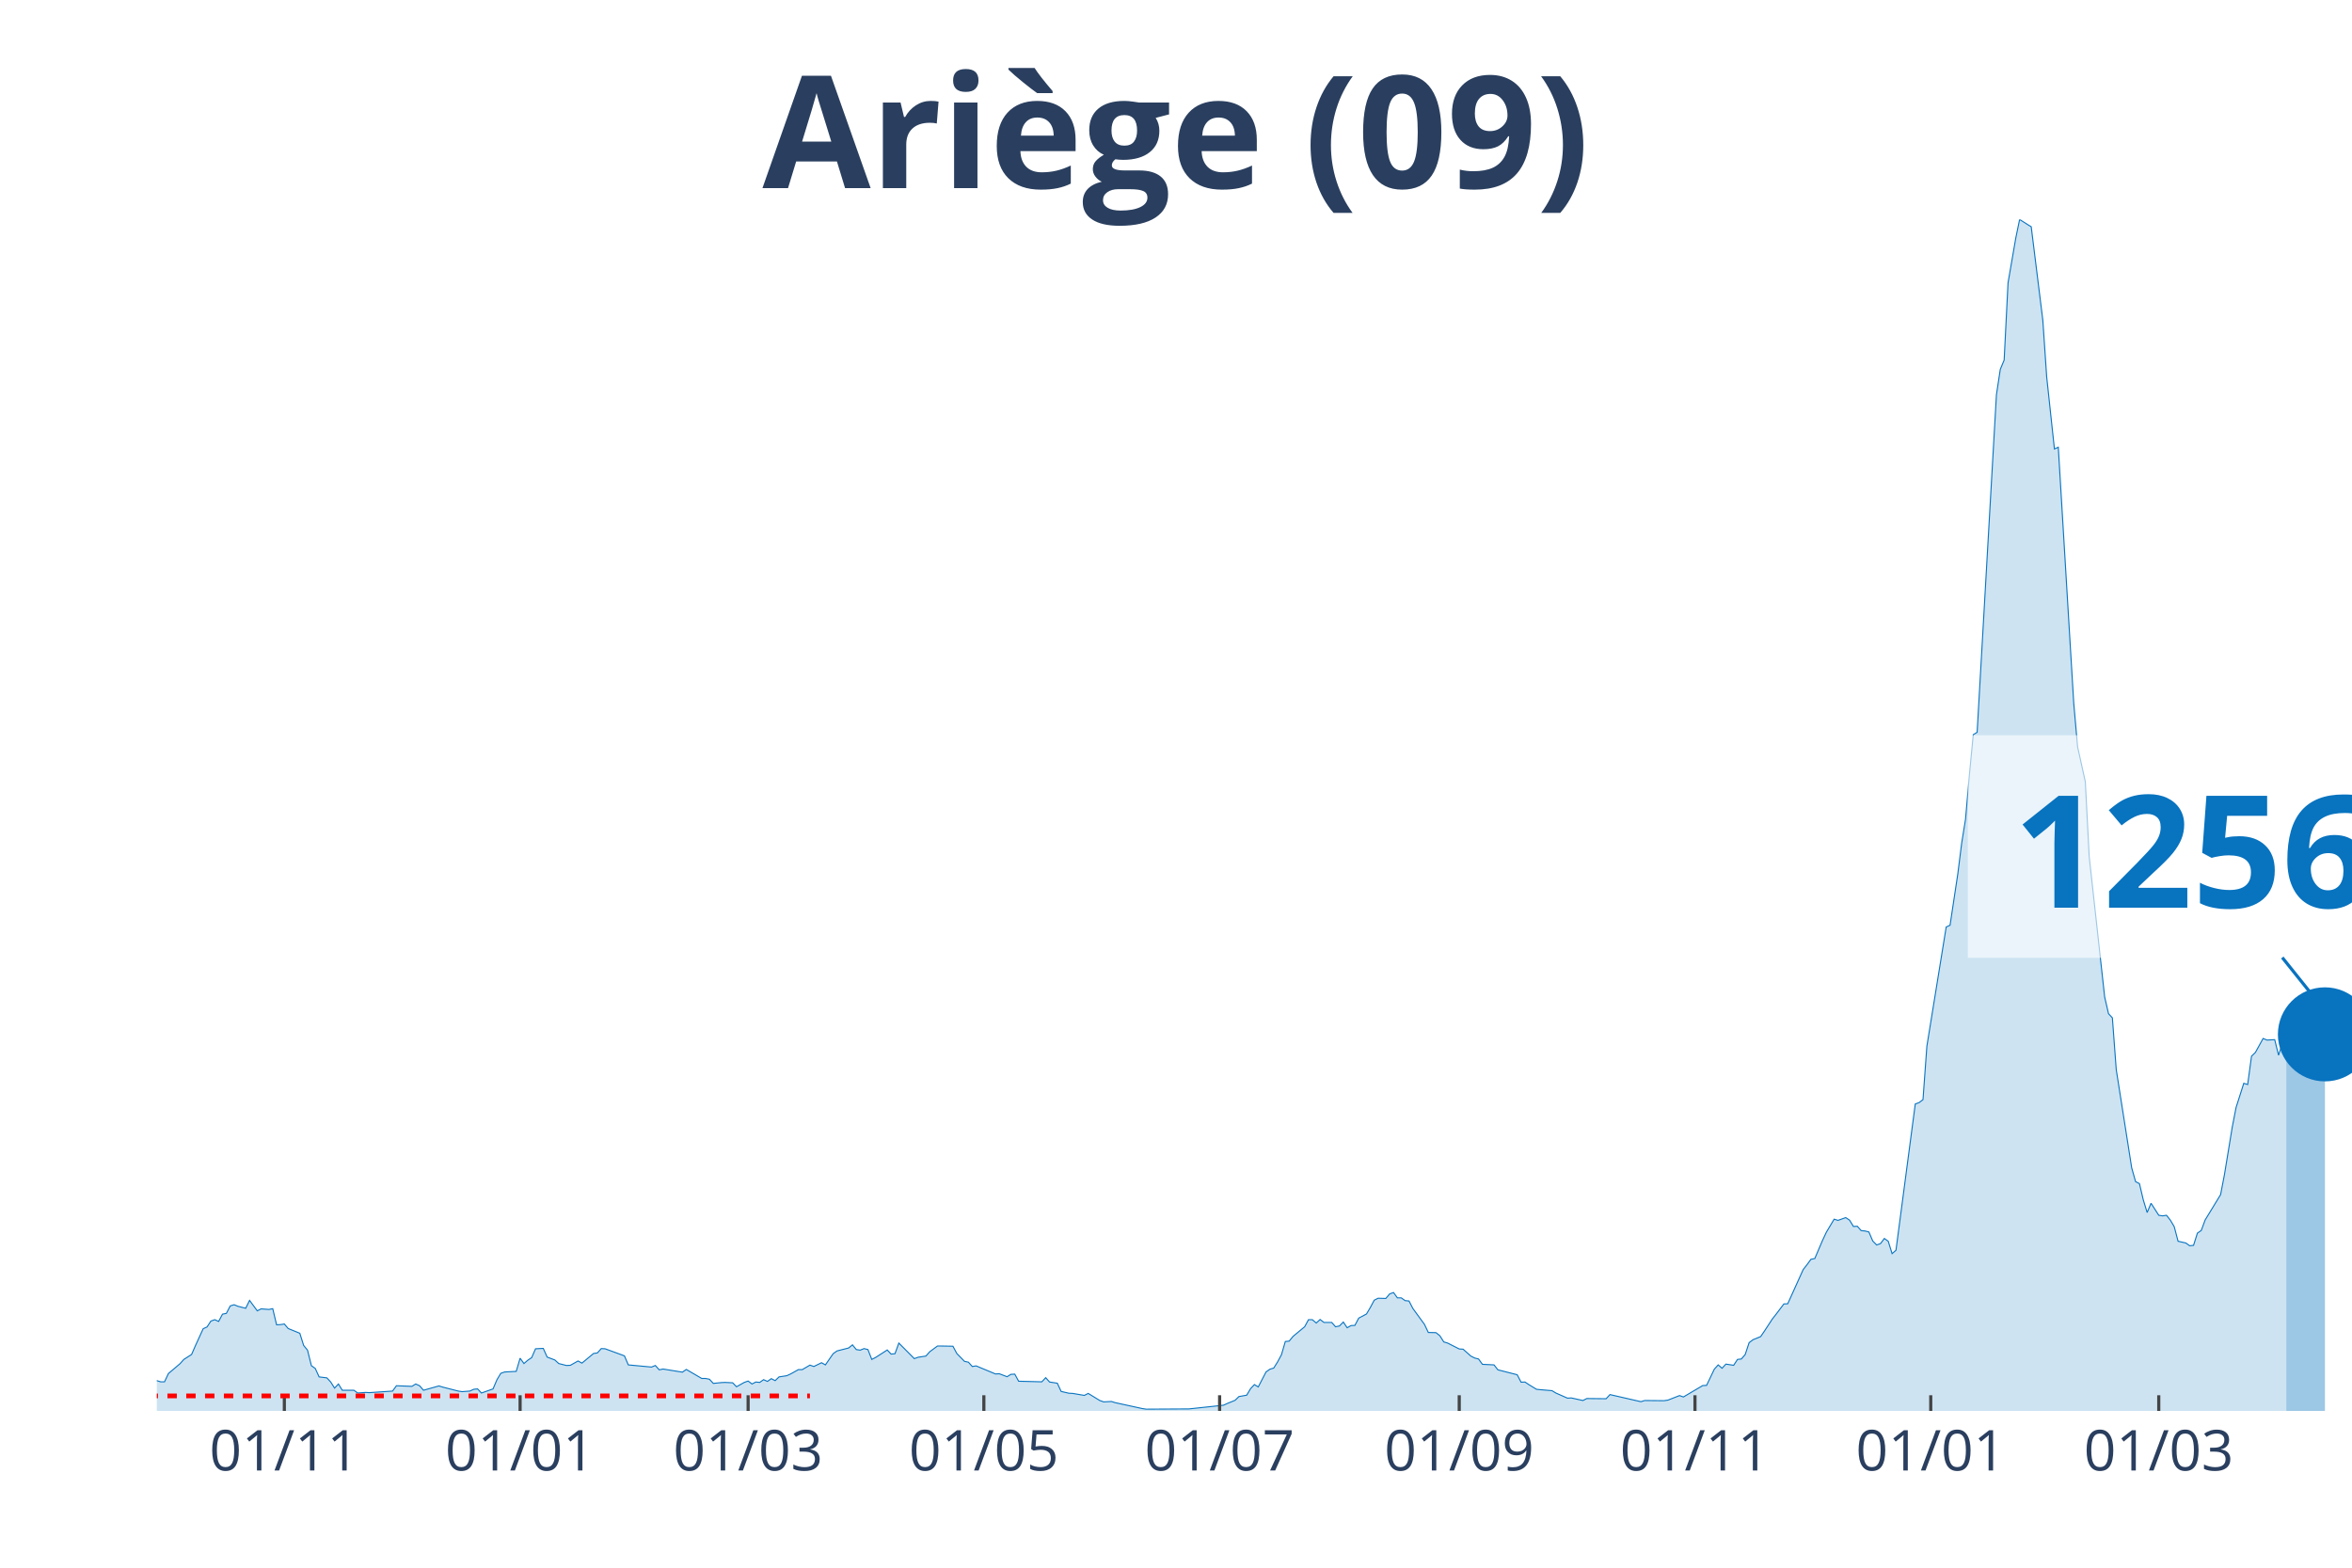
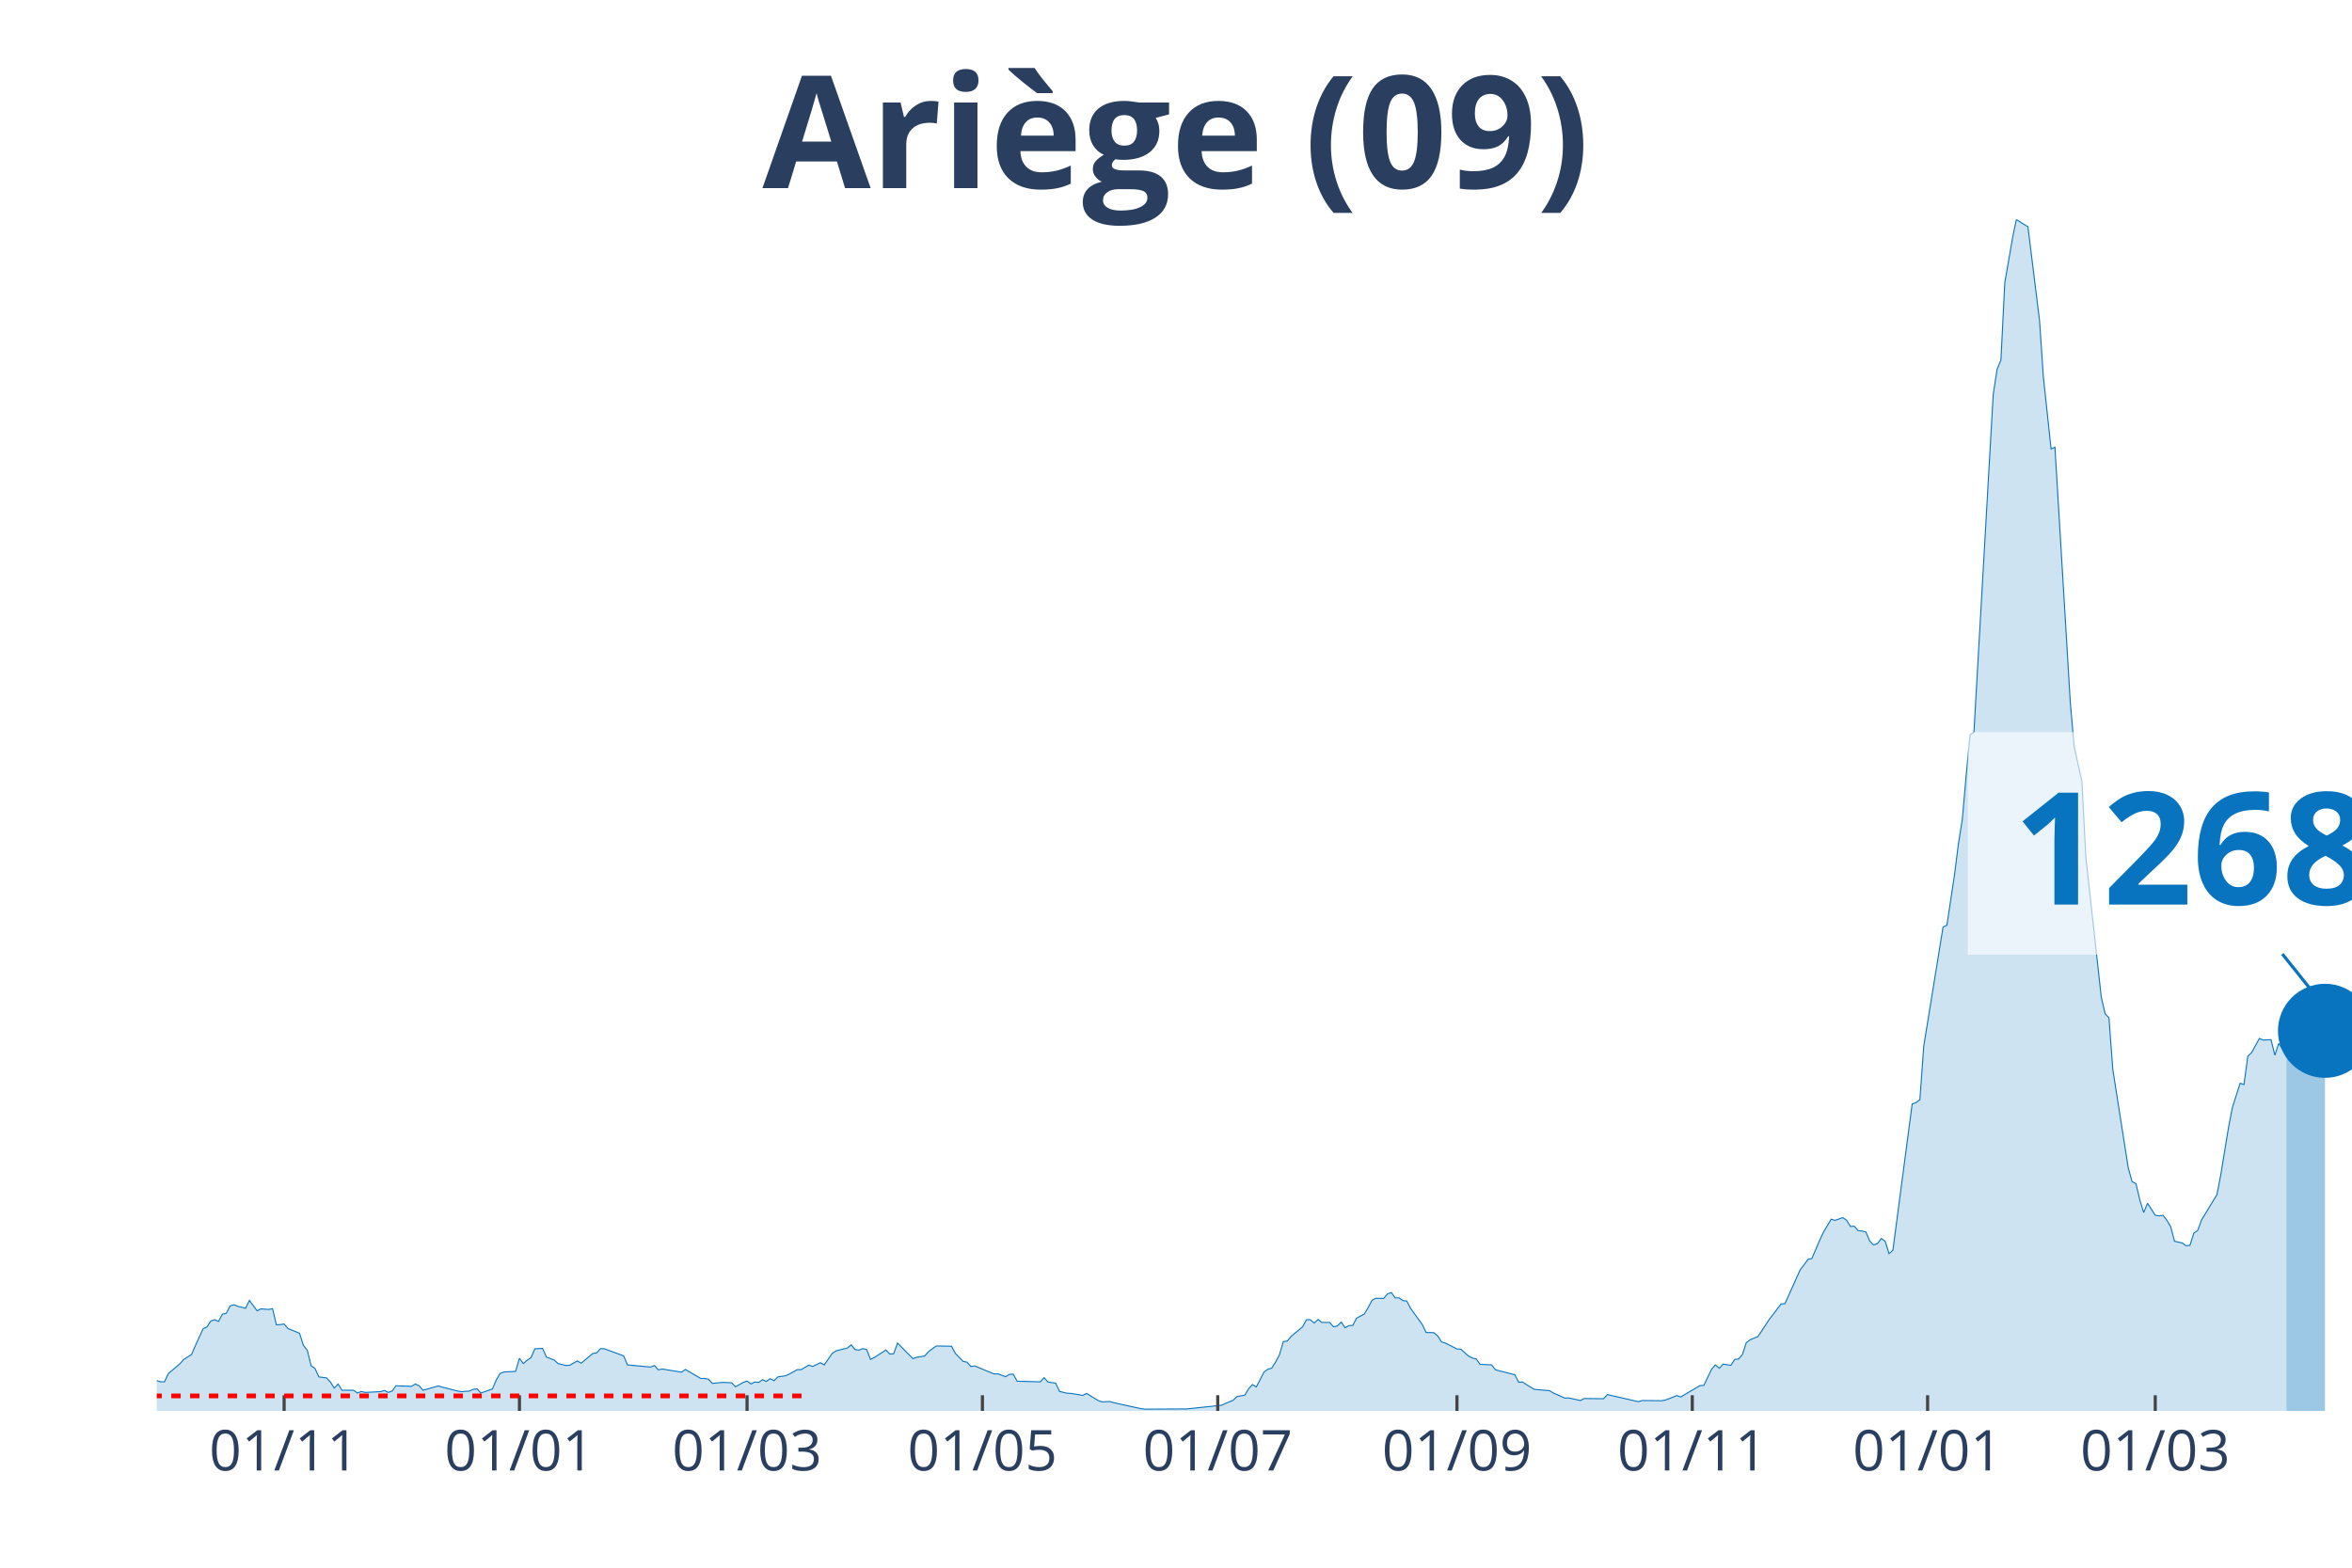
<svg xmlns="http://www.w3.org/2000/svg" class="main-svg" width="1125" height="750" style="" viewBox="0 0 750 500">
  <rect x="0" y="0" width="750" height="500" style="fill: rgb(0, 0, 0); fill-opacity: 0;" />
-   <defs id="defs-2c9ff5">
+   <defs id="defs-5bf921">
    <g class="clips">
-       <clipPath id="clip2c9ff5xyplot" class="plotclip">
+       <clipPath id="clip5bf921xyplot" class="plotclip">
        <rect width="700" height="380" />
      </clipPath>
-       <clipPath class="axesclip" id="clip2c9ff5x">
+       <clipPath class="axesclip" id="clip5bf921x">
        <rect x="50" y="0" width="700" height="500" />
      </clipPath>
-       <clipPath class="axesclip" id="clip2c9ff5y">
+       <clipPath class="axesclip" id="clip5bf921y">
        <rect x="0" y="70" width="750" height="380" />
      </clipPath>
-       <clipPath class="axesclip" id="clip2c9ff5xy">
+       <clipPath class="axesclip" id="clip5bf921xy">
        <rect x="50" y="70" width="700" height="380" />
      </clipPath>
    </g>
    <g class="gradients" />
  </defs>
  <g class="bglayer">
    <rect class="bg" x="50" y="70" width="700" height="380" style="fill: rgb(0, 0, 0); fill-opacity: 0; stroke-width: 0;" />
  </g>
  <g class="layer-below">
    <g class="imagelayer" />
    <g class="shapelayer" />
  </g>
  <g class="cartesianlayer">
    <g class="subplot xy">
      <g class="layer-subplot">
        <g class="shapelayer" />
        <g class="imagelayer" />
      </g>
      <g class="gridlayer">
        <g class="x">
-           <path class="xgrid crisp" transform="translate(90.67,0)" d="M0,70v380" style="stroke: rgb(255, 255, 255); stroke-opacity: 1; stroke-width: 1px;" />
-           <path class="xgrid crisp" transform="translate(165.85,0)" d="M0,70v380" style="stroke: rgb(255, 255, 255); stroke-opacity: 1; stroke-width: 1px;" />
-           <path class="xgrid crisp" transform="translate(238.56,0)" d="M0,70v380" style="stroke: rgb(255, 255, 255); stroke-opacity: 1; stroke-width: 1px;" />
-           <path class="xgrid crisp" transform="translate(313.73,0)" d="M0,70v380" style="stroke: rgb(255, 255, 255); stroke-opacity: 1; stroke-width: 1px;" />
-           <path class="xgrid crisp" transform="translate(388.91,0)" d="M0,70v380" style="stroke: rgb(255, 255, 255); stroke-opacity: 1; stroke-width: 1px;" />
-           <path class="xgrid crisp" transform="translate(465.32,0)" d="M0,70v380" style="stroke: rgb(255, 255, 255); stroke-opacity: 1; stroke-width: 1px;" />
-           <path class="xgrid crisp" transform="translate(540.49,0)" d="M0,70v380" style="stroke: rgb(255, 255, 255); stroke-opacity: 1; stroke-width: 1px;" />
-           <path class="xgrid crisp" transform="translate(615.67,0)" d="M0,70v380" style="stroke: rgb(255, 255, 255); stroke-opacity: 1; stroke-width: 1px;" />
-           <path class="xgrid crisp" transform="translate(688.38,0)" d="M0,70v380" style="stroke: rgb(255, 255, 255); stroke-opacity: 1; stroke-width: 1px;" />
+           <path class="xgrid crisp" transform="translate(90.6,0)" d="M0,70v380" style="stroke: rgb(255, 255, 255); stroke-opacity: 1; stroke-width: 1px;" />
+           <path class="xgrid crisp" transform="translate(165.64,0)" d="M0,70v380" style="stroke: rgb(255, 255, 255); stroke-opacity: 1; stroke-width: 1px;" />
+           <path class="xgrid crisp" transform="translate(238.22,0)" d="M0,70v380" style="stroke: rgb(255, 255, 255); stroke-opacity: 1; stroke-width: 1px;" />
+           <path class="xgrid crisp" transform="translate(313.27,0)" d="M0,70v380" style="stroke: rgb(255, 255, 255); stroke-opacity: 1; stroke-width: 1px;" />
+           <path class="xgrid crisp" transform="translate(388.31,0)" d="M0,70v380" style="stroke: rgb(255, 255, 255); stroke-opacity: 1; stroke-width: 1px;" />
+           <path class="xgrid crisp" transform="translate(464.59,0)" d="M0,70v380" style="stroke: rgb(255, 255, 255); stroke-opacity: 1; stroke-width: 1px;" />
+           <path class="xgrid crisp" transform="translate(539.63,0)" d="M0,70v380" style="stroke: rgb(255, 255, 255); stroke-opacity: 1; stroke-width: 1px;" />
+           <path class="xgrid crisp" transform="translate(614.67,0)" d="M0,70v380" style="stroke: rgb(255, 255, 255); stroke-opacity: 1; stroke-width: 1px;" />
+           <path class="xgrid crisp" transform="translate(687.26,0)" d="M0,70v380" style="stroke: rgb(255, 255, 255); stroke-opacity: 1; stroke-width: 1px;" />
        </g>
        <g class="y" />
      </g>
      <g class="zerolinelayer" />
      <path class="xlines-below" />
      <path class="ylines-below" />
      <g class="overlines-below" />
      <g class="xaxislayer-below" />
      <g class="yaxislayer-below" />
      <g class="overaxes-below" />
-       <g class="plot" transform="translate(50, 70)" clip-path="url('#clip2c9ff5xyplot')">
+       <g class="plot" transform="translate(50, 70)" clip-path="url('#clip5bf921xyplot')">
        <g class="scatterlayer mlayer">
-           <g class="trace scatter trace7572fa" style="stroke-miterlimit: 2;">
+           <g class="trace scatter traceb4c3c7" style="stroke-miterlimit: 2;">
            <g class="fills">
              <g>
-                 <path class="js-fill" d="M679.05,380L-167.61,380L-167.61,379.94L-124.47,380L-123.24,379.94L-54.23,378.87L-52.99,378.56L-46.83,377.74L-45.6,377.62L-34.51,376.49L-33.27,376.11L-22.18,375.55L-20.95,375.3L-16.02,371.03L-14.79,370.97L-12.32,369.53L-11.09,369.84L-7.39,369.97L-6.16,370.03L-2.46,371.03L-1.23,371.09L0,370.34L1.23,370.72L2.46,370.72L3.7,368.08L7.39,364.95L8.63,363.57L11.09,362L12.32,359.18L14.79,353.78L16.02,353.22L17.25,351.34L18.49,350.9L19.72,351.46L20.95,349.14L22.18,348.89L23.42,346.51L24.65,346.13L25.88,346.63L28.35,347.26L29.58,344.75L32.04,348.08L33.27,347.45L35.74,347.64L36.97,347.39L38.2,352.53L39.44,352.47L40.67,352.28L41.9,353.72L45.6,355.23L46.83,359.12L48.06,360.62L49.3,365.58L50.53,366.45L51.76,369.15L54.23,369.46L55.46,370.78L56.69,372.72L57.92,371.41L59.15,373.41L60.39,373.41L62.85,373.41L64.08,374.29L66.55,374.1L67.78,374.17L75.18,373.67L76.41,371.97L81.34,372.16L82.57,371.41L83.8,371.97L85.04,373.41L89.96,372.03L91.2,372.41L96.13,373.67L97.36,373.85L99.82,373.67L101.06,373.1L102.29,372.98L103.52,374.29L107.22,372.98L108.45,370.09L109.68,368.02L110.92,367.58L114.61,367.39L115.85,363.19L117.08,364.89L118.31,363.82L119.54,363L120.77,360.18L123.24,360.06L124.47,362.82L126.94,363.76L128.17,364.89L130.63,365.51L131.87,365.45L134.33,364.07L135.56,364.76L139.26,361.69L140.49,361.5L141.73,360.12L142.96,360.18L149.12,362.44L150.35,365.32L157.75,366.01L158.98,365.51L160.21,366.89L161.44,366.64L167.61,367.64L168.84,366.77L173.77,369.65L175,369.65L176.23,369.9L177.46,371.22L179.93,370.97L181.16,370.91L183.63,371.03L184.86,372.29L187.32,370.91L188.56,370.47L189.79,371.41L191.02,370.78L192.25,370.91L193.49,370.03L194.72,370.59L195.95,369.71L197.18,370.34L198.42,369.15L200.88,368.77L202.11,368.21L204.58,366.83L205.81,366.83L208.27,365.39L209.51,365.83L211.97,364.63L213.2,365.32L215.67,361.75L216.9,360.87L220.6,359.93L221.83,358.93L223.06,360.43L224.3,360.62L225.53,360.12L226.76,360.43L227.99,363.57L229.23,362.94L232.92,360.56L234.15,361.87L235.39,361.75L236.62,358.36L241.55,363.32L242.78,362.88L245.25,362.5L246.48,361.12L248.94,359.3L250.18,359.3L253.87,359.37L255.11,361.69L257.57,364.2L258.8,364.45L260.04,365.83L261.27,365.64L267.43,368.21L268.66,368.15L271.13,369.09L272.36,368.33L273.59,368.27L274.82,370.53L282.22,370.72L283.45,369.4L284.68,370.78L285.92,370.97L287.15,371.16L288.38,373.79L290.85,374.36L292.08,374.42L295.77,375.05L297.01,374.42L300.7,376.68L301.94,377.12L304.4,376.99L305.63,377.37L314.26,379.25L315.49,379.44L327.82,379.37L329.05,379.37L340.14,378.18L341.37,377.62L343.84,376.61L345.07,375.42L347.54,374.98L348.77,372.91L350,371.6L351.23,372.35L353.7,367.58L354.93,366.7L356.16,366.33L357.39,364.38L358.63,362.06L359.86,357.86L361.09,357.74L362.32,356.23L366.02,353.16L367.25,350.9L368.49,350.9L369.72,351.97L370.95,350.84L372.18,351.78L374.65,351.78L375.88,353.16L377.11,352.91L378.35,351.65L379.58,353.47L380.81,352.78L382.04,352.72L383.27,350.4L385.74,349.08L386.97,347.01L388.2,344.69L389.44,344.06L391.9,344.13L393.13,342.68L394.37,342.24L395.6,343.94L396.83,343.94L398.06,344.82L399.3,344.94L400.53,347.32L404.23,352.4L405.46,354.98L407.92,355.04L409.15,356.04L410.39,357.99L411.62,358.36L415.32,360.24L416.55,360.31L419.01,362.5L420.25,363.13L421.48,363.44L422.71,365.14L426.41,365.32L427.64,366.89L433.8,368.46L435.04,370.84L436.27,370.78L437.5,371.6L439.96,373.1L441.2,373.23L444.89,373.54L446.13,374.29L449.82,375.92L451.06,375.86L454.75,376.68L455.99,376.05L462.15,376.11L463.38,374.79L473.24,377.05L474.47,376.68L480.63,376.74L481.87,376.55L485.56,375.11L486.8,375.55L492.96,371.91L494.19,371.85L496.65,366.7L497.89,365.32L499.12,366.39L500.35,365.07L502.82,365.45L504.05,363.57L505.28,363.44L506.51,362L507.75,358.24L508.98,357.3L511.44,356.29L512.68,354.47L515.14,350.71L516.37,349.14L518.84,345.88L520.07,345.82L525,334.91L526.23,333.34L527.46,331.65L528.7,331.39L531.16,325.62L532.39,322.99L534.86,318.85L536.09,319.23L538.56,318.35L539.79,319.16L541.02,321.17L542.25,321.11L543.49,322.49L544.72,322.61L545.95,322.93L547.18,325.81L548.42,327.07L549.65,326.63L550.88,325L552.11,325.88L553.35,329.83L554.58,328.76L560.74,282.1L561.97,281.66L563.2,280.72L564.44,263.66L570.6,225.65L571.83,225.09L574.3,208.72L575.53,198.94L576.76,191.29L577.99,177.17L579.23,164.32L580.46,163.56L586.62,55.88L587.85,47.79L589.08,44.84L590.32,20.19L592.78,5.96L594.01,0L596.48,1.57L597.71,2.32L601.41,32.11L602.64,50.17L605.11,73.19L606.34,72.63L611.27,154.28L612.5,168.21L614.96,179.31L616.2,203.2L621.13,247.98L622.36,253.31L623.59,254.63L624.82,271.12L629.75,302.48L630.99,306.87L632.22,307.5L633.45,312.71L634.68,316.72L635.92,313.77L638.38,317.6L639.61,317.79L640.85,317.6L642.08,319.16L643.31,321.23L644.54,325.88L647.01,326.44L648.24,327.32L649.47,327.19L650.7,323.3L651.94,322.43L653.17,319.1L658.1,311.01L659.33,304.61L661.8,289.56L663.03,283.23L665.49,275.51L666.73,275.89L667.96,266.86L669.19,265.67L671.65,261.21L672.89,261.72L675.35,261.59L676.58,266.55L677.82,262.78L679.05,264.6" style="fill: rgb(8, 115, 191); fill-opacity: 0.2; stroke-width: 0;" />
+                 <path class="js-fill" d="M679.09,380L-167.31,380L-167.31,379.94L-124.25,380L-123.02,379.94L-54.13,378.87L-52.9,378.56L-46.75,377.74L-45.52,377.62L-34.45,376.49L-33.22,376.11L-22.14,375.55L-20.91,375.3L-15.99,371.03L-14.76,370.97L-12.3,369.53L-11.07,369.84L-7.38,369.97L-6.15,370.03L-2.46,371.03L-1.23,371.09L0,370.34L1.23,370.72L2.46,370.72L3.69,368.08L7.38,364.95L8.61,363.57L11.07,362L12.3,359.18L14.76,353.78L15.99,353.22L17.22,351.34L18.45,350.9L19.68,351.46L20.91,349.14L22.14,348.89L23.37,346.51L24.6,346.13L25.83,346.63L28.3,347.26L29.53,344.75L31.99,348.08L33.22,347.45L35.68,347.64L36.91,347.39L38.14,352.53L39.37,352.47L40.6,352.28L41.83,353.72L45.52,355.23L46.75,359.12L47.98,360.62L49.21,365.58L50.44,366.45L51.67,369.15L54.13,369.46L55.36,370.78L56.59,372.72L57.82,371.41L59.05,373.41L60.28,373.41L62.74,373.41L63.97,374.29L65.2,373.79L66.43,374.1L71.35,373.85L72.58,373.48L73.81,374.1L75.04,373.67L76.27,371.97L77.5,372.03L81.2,372.16L82.43,371.41L83.66,371.97L84.89,373.41L89.81,372.03L91.04,372.41L95.96,373.67L97.19,373.85L99.65,373.67L100.88,373.1L102.11,372.98L103.34,374.29L107.03,372.98L108.26,370.09L109.49,368.02L110.72,367.58L114.41,367.39L115.64,363.19L116.87,364.89L118.1,363.82L119.33,363L120.56,360.18L123.02,360.06L124.25,362.82L126.71,363.76L127.94,364.89L130.4,365.51L131.63,365.45L134.09,364.07L135.33,364.76L139.02,361.69L140.25,361.5L141.48,360.12L142.71,360.18L148.86,362.44L150.09,365.32L157.47,366.01L158.7,365.51L159.93,366.89L161.16,366.64L167.31,367.64L168.54,366.77L173.46,369.65L174.69,369.65L175.92,369.9L177.15,371.22L179.61,370.97L180.84,370.91L183.3,371.03L184.53,372.29L186.99,370.91L188.22,370.47L189.46,371.41L190.69,370.78L191.92,370.91L193.15,370.03L194.38,370.59L195.61,369.71L196.84,370.34L198.07,369.15L200.53,368.77L201.76,368.21L204.22,366.83L205.45,366.83L207.91,365.39L209.14,365.83L211.6,364.63L212.83,365.32L215.29,361.75L216.52,360.87L220.21,359.93L221.44,358.93L222.67,360.43L223.9,360.62L225.13,360.12L226.36,360.43L227.59,363.57L228.82,362.94L232.51,360.56L233.74,361.87L234.97,361.75L236.2,358.36L241.12,363.32L242.36,362.88L244.82,362.5L246.05,361.12L248.51,359.3L249.74,359.3L253.43,359.37L254.66,361.69L257.12,364.2L258.35,364.45L259.58,365.83L260.81,365.64L266.96,368.21L268.19,368.15L270.65,369.09L271.88,368.33L273.11,368.27L274.34,370.53L281.72,370.72L282.95,369.4L284.18,370.78L285.41,370.97L286.64,371.16L287.87,373.79L290.33,374.36L291.56,374.42L295.25,375.05L296.49,374.42L300.18,376.68L301.41,377.12L303.87,376.99L305.1,377.37L313.71,379.25L314.94,379.44L327.24,379.37L328.47,379.37L339.54,378.18L340.77,377.62L343.23,376.61L344.46,375.42L346.92,374.98L348.15,372.91L349.38,371.6L350.62,372.35L353.08,367.58L354.31,366.7L355.54,366.33L356.77,364.38L358,362.06L359.23,357.86L360.46,357.74L361.69,356.23L365.38,353.16L366.61,350.9L367.84,350.9L369.07,351.97L370.3,350.84L371.53,351.78L373.99,351.78L375.22,353.16L376.45,352.91L377.68,351.65L378.91,353.47L380.14,352.78L381.37,352.72L382.6,350.4L385.06,349.08L386.29,347.01L387.52,344.69L388.75,344.06L391.21,344.13L392.44,342.68L393.67,342.24L394.9,343.94L396.13,343.94L397.36,344.82L398.59,344.94L399.82,347.32L403.51,352.4L404.75,354.98L407.21,355.04L408.44,356.04L409.67,357.99L410.9,358.36L414.59,360.24L415.82,360.31L418.28,362.5L419.51,363.13L420.74,363.44L421.97,365.14L425.66,365.32L426.89,366.89L433.04,368.46L434.27,370.84L435.5,370.78L436.73,371.6L439.19,373.1L440.42,373.23L444.11,373.54L445.34,374.29L449.03,375.92L450.26,375.86L453.95,376.68L455.18,376.05L461.34,376.11L462.57,374.79L472.41,377.05L473.64,376.68L479.79,376.74L481.02,376.55L484.71,375.11L485.94,375.55L492.09,371.91L493.32,371.85L495.78,366.7L497.01,365.32L498.24,366.39L499.47,365.07L501.93,365.45L503.16,363.57L504.39,363.44L505.62,362L506.85,358.24L508.08,357.3L510.54,356.29L511.78,354.47L514.24,350.71L515.47,349.14L517.93,345.88L519.16,345.82L524.08,334.91L525.31,333.34L526.54,331.65L527.77,331.39L530.23,325.62L531.46,322.99L533.92,318.85L535.15,319.23L537.61,318.35L538.84,319.16L540.07,321.17L541.3,321.11L542.53,322.49L543.76,322.61L544.99,322.93L546.22,325.81L547.45,327.07L548.68,326.63L549.91,325L551.14,325.88L552.37,329.83L553.6,328.76L559.75,282.1L560.98,281.66L562.21,280.72L563.44,263.66L569.6,225.65L570.83,225.09L573.29,208.72L574.52,198.94L575.75,191.29L576.98,177.17L578.21,164.32L579.44,163.56L585.59,55.88L586.82,47.79L588.05,44.84L589.28,20.19L591.74,5.96L592.97,0L595.43,1.57L596.66,2.32L600.35,32.11L601.58,50.17L604.04,73.19L605.27,72.63L610.19,154.28L611.42,168.21L613.88,179.31L615.11,203.2L620.04,247.98L621.27,253.31L622.5,254.63L623.73,271.12L628.65,302.48L629.88,306.87L631.11,307.5L632.34,312.71L633.57,316.72L634.8,313.77L637.26,317.6L638.49,317.79L639.72,317.6L640.95,319.16L642.18,321.23L643.41,325.88L645.87,326.44L647.1,327.32L648.33,327.19L649.56,323.3L650.79,322.43L652.02,319.1L656.94,311.01L658.17,304.61L660.63,289.56L661.86,283.23L664.32,275.51L665.55,275.89L666.78,266.86L668.01,265.67L670.47,261.21L671.7,261.72L674.17,261.59L675.4,266.55L676.63,262.78L677.86,264.6L679.09,260.09" style="fill: rgb(8, 115, 191); fill-opacity: 0.2; stroke-width: 0;" />
              </g>
            </g>
            <g class="errorbars" />
            <g class="lines">
-               <path class="js-line" d="M-167.61,379.94L-124.47,380L-123.24,379.94L-54.23,378.87L-52.99,378.56L-46.83,377.74L-45.6,377.62L-34.51,376.49L-33.27,376.11L-22.18,375.55L-20.95,375.3L-16.02,371.03L-14.79,370.97L-12.32,369.53L-11.09,369.84L-7.39,369.97L-6.16,370.03L-2.46,371.03L-1.23,371.09L0,370.34L1.23,370.72L2.46,370.72L3.7,368.08L7.39,364.95L8.63,363.57L11.09,362L12.32,359.18L14.79,353.78L16.02,353.22L17.25,351.34L18.49,350.9L19.72,351.46L20.95,349.14L22.18,348.89L23.42,346.51L24.65,346.13L25.88,346.63L28.35,347.26L29.58,344.75L32.04,348.08L33.27,347.45L35.74,347.64L36.97,347.39L38.2,352.53L39.44,352.47L40.67,352.28L41.9,353.72L45.6,355.23L46.83,359.12L48.06,360.62L49.3,365.58L50.53,366.45L51.76,369.15L54.23,369.46L55.46,370.78L56.69,372.72L57.92,371.41L59.15,373.41L60.39,373.41L62.85,373.41L64.08,374.29L66.55,374.1L67.78,374.17L75.18,373.67L76.41,371.97L81.34,372.16L82.57,371.41L83.8,371.97L85.04,373.41L89.96,372.03L91.2,372.41L96.13,373.67L97.36,373.85L99.82,373.67L101.06,373.1L102.29,372.98L103.52,374.29L107.22,372.98L108.45,370.09L109.68,368.02L110.92,367.58L114.61,367.39L115.85,363.19L117.08,364.89L118.31,363.82L119.54,363L120.77,360.18L123.24,360.06L124.47,362.82L126.94,363.76L128.17,364.89L130.63,365.51L131.87,365.45L134.33,364.07L135.56,364.76L139.26,361.69L140.49,361.5L141.73,360.12L142.96,360.18L149.12,362.44L150.35,365.32L157.75,366.01L158.98,365.51L160.21,366.89L161.44,366.64L167.61,367.64L168.84,366.77L173.77,369.65L175,369.65L176.23,369.9L177.46,371.22L179.93,370.97L181.16,370.91L183.63,371.03L184.86,372.29L187.32,370.91L188.56,370.47L189.79,371.41L191.02,370.78L192.25,370.91L193.49,370.03L194.72,370.59L195.95,369.71L197.18,370.34L198.42,369.15L200.88,368.77L202.11,368.21L204.58,366.83L205.81,366.83L208.27,365.39L209.51,365.83L211.97,364.63L213.2,365.32L215.67,361.75L216.9,360.87L220.6,359.93L221.83,358.93L223.06,360.43L224.3,360.62L225.53,360.12L226.76,360.43L227.99,363.57L229.23,362.94L232.92,360.56L234.15,361.87L235.39,361.75L236.62,358.36L241.55,363.32L242.78,362.88L245.25,362.5L246.48,361.12L248.94,359.3L250.18,359.3L253.87,359.37L255.11,361.69L257.57,364.2L258.8,364.45L260.04,365.83L261.27,365.64L267.43,368.21L268.66,368.15L271.13,369.09L272.36,368.33L273.59,368.27L274.82,370.53L282.22,370.72L283.45,369.4L284.68,370.78L285.92,370.97L287.15,371.16L288.38,373.79L290.85,374.36L292.08,374.42L295.77,375.05L297.01,374.42L300.7,376.68L301.94,377.12L304.4,376.99L305.63,377.37L314.26,379.25L315.49,379.44L327.82,379.37L329.05,379.37L340.14,378.18L341.37,377.62L343.84,376.61L345.07,375.42L347.54,374.98L348.77,372.91L350,371.6L351.23,372.35L353.7,367.58L354.93,366.7L356.16,366.33L357.39,364.38L358.63,362.06L359.86,357.86L361.09,357.74L362.32,356.23L366.02,353.16L367.25,350.9L368.49,350.9L369.72,351.97L370.95,350.84L372.18,351.78L374.65,351.78L375.88,353.16L377.11,352.91L378.35,351.65L379.58,353.47L380.81,352.78L382.04,352.72L383.27,350.4L385.74,349.08L386.97,347.01L388.2,344.69L389.44,344.06L391.9,344.13L393.13,342.68L394.37,342.24L395.6,343.94L396.83,343.94L398.06,344.82L399.3,344.94L400.53,347.32L404.23,352.4L405.46,354.98L407.92,355.04L409.15,356.04L410.39,357.99L411.62,358.36L415.32,360.24L416.55,360.31L419.01,362.5L420.25,363.13L421.48,363.44L422.71,365.14L426.41,365.32L427.64,366.89L433.8,368.46L435.04,370.84L436.27,370.78L437.5,371.6L439.96,373.1L441.2,373.23L444.89,373.54L446.13,374.29L449.82,375.92L451.06,375.86L454.75,376.68L455.99,376.05L462.15,376.11L463.38,374.79L473.24,377.05L474.47,376.68L480.63,376.74L481.87,376.55L485.56,375.11L486.8,375.55L492.96,371.91L494.19,371.85L496.65,366.7L497.89,365.32L499.12,366.39L500.35,365.07L502.82,365.45L504.05,363.57L505.28,363.44L506.51,362L507.75,358.24L508.98,357.3L511.44,356.29L512.68,354.47L515.14,350.71L516.37,349.14L518.84,345.88L520.07,345.82L525,334.91L526.23,333.34L527.46,331.65L528.7,331.39L531.16,325.62L532.39,322.99L534.86,318.85L536.09,319.23L538.56,318.35L539.79,319.16L541.02,321.17L542.25,321.11L543.49,322.49L544.72,322.61L545.95,322.93L547.18,325.81L548.42,327.07L549.65,326.63L550.88,325L552.11,325.88L553.35,329.83L554.58,328.76L560.74,282.1L561.97,281.66L563.2,280.72L564.44,263.66L570.6,225.65L571.83,225.09L574.3,208.72L575.53,198.94L576.76,191.29L577.99,177.17L579.23,164.32L580.46,163.56L586.62,55.88L587.85,47.79L589.08,44.84L590.32,20.19L592.78,5.96L594.01,0L596.48,1.57L597.71,2.32L601.41,32.11L602.64,50.17L605.11,73.19L606.34,72.63L611.27,154.28L612.5,168.21L614.96,179.31L616.2,203.2L621.13,247.98L622.36,253.31L623.59,254.63L624.82,271.12L629.75,302.48L630.99,306.87L632.22,307.5L633.45,312.71L634.68,316.72L635.92,313.77L638.38,317.6L639.61,317.79L640.85,317.6L642.08,319.16L643.31,321.23L644.54,325.88L647.01,326.44L648.24,327.32L649.47,327.19L650.7,323.3L651.94,322.43L653.17,319.1L658.1,311.01L659.33,304.61L661.8,289.56L663.03,283.23L665.49,275.51L666.73,275.89L667.96,266.86L669.19,265.67L671.65,261.21L672.89,261.72L675.35,261.59L676.58,266.55L677.82,262.78L679.05,264.6" style="vector-effect: non-scaling-stroke; fill: none; stroke: rgb(8, 115, 191); stroke-opacity: 1; stroke-width: 0.5px; opacity: 1;" />
+               <path class="js-line" d="M-167.31,379.94L-124.25,380L-123.02,379.94L-54.13,378.87L-52.9,378.56L-46.75,377.74L-45.52,377.62L-34.45,376.49L-33.22,376.11L-22.14,375.55L-20.91,375.3L-15.99,371.03L-14.76,370.97L-12.3,369.53L-11.07,369.84L-7.38,369.97L-6.15,370.03L-2.46,371.03L-1.23,371.09L0,370.34L1.23,370.72L2.46,370.72L3.69,368.08L7.38,364.95L8.61,363.57L11.07,362L12.3,359.18L14.76,353.78L15.99,353.22L17.22,351.34L18.45,350.9L19.68,351.46L20.91,349.14L22.14,348.89L23.37,346.51L24.6,346.13L25.83,346.63L28.3,347.26L29.53,344.75L31.99,348.08L33.22,347.45L35.68,347.64L36.91,347.39L38.14,352.53L39.37,352.47L40.6,352.28L41.83,353.72L45.52,355.23L46.75,359.12L47.98,360.62L49.21,365.58L50.44,366.45L51.67,369.15L54.13,369.46L55.36,370.78L56.59,372.72L57.82,371.41L59.05,373.41L60.28,373.41L62.74,373.41L63.97,374.29L65.2,373.79L66.43,374.1L71.35,373.85L72.58,373.48L73.81,374.1L75.04,373.67L76.27,371.97L77.5,372.03L81.2,372.16L82.43,371.41L83.66,371.97L84.89,373.41L89.81,372.03L91.04,372.41L95.96,373.67L97.19,373.85L99.65,373.67L100.88,373.1L102.11,372.98L103.34,374.29L107.03,372.98L108.26,370.09L109.49,368.02L110.72,367.58L114.41,367.39L115.64,363.19L116.87,364.89L118.1,363.82L119.33,363L120.56,360.18L123.02,360.06L124.25,362.82L126.71,363.76L127.94,364.89L130.4,365.51L131.63,365.45L134.09,364.07L135.33,364.76L139.02,361.69L140.25,361.5L141.48,360.12L142.71,360.18L148.86,362.44L150.09,365.32L157.47,366.01L158.7,365.51L159.93,366.89L161.16,366.64L167.31,367.64L168.54,366.77L173.46,369.65L174.69,369.65L175.92,369.9L177.15,371.22L179.61,370.97L180.84,370.91L183.3,371.03L184.53,372.29L186.99,370.91L188.22,370.47L189.46,371.41L190.69,370.78L191.92,370.91L193.15,370.03L194.38,370.59L195.61,369.71L196.84,370.34L198.07,369.15L200.53,368.77L201.76,368.21L204.22,366.83L205.45,366.83L207.91,365.39L209.14,365.83L211.6,364.63L212.83,365.32L215.29,361.75L216.52,360.87L220.21,359.93L221.44,358.93L222.67,360.43L223.9,360.62L225.13,360.12L226.36,360.43L227.59,363.57L228.82,362.94L232.51,360.56L233.74,361.87L234.97,361.75L236.2,358.36L241.12,363.32L242.36,362.88L244.82,362.5L246.05,361.12L248.51,359.3L249.74,359.3L253.43,359.37L254.66,361.69L257.12,364.2L258.35,364.45L259.58,365.83L260.81,365.64L266.96,368.21L268.19,368.15L270.65,369.09L271.88,368.33L273.11,368.27L274.34,370.53L281.72,370.72L282.95,369.4L284.18,370.78L285.41,370.97L286.64,371.16L287.87,373.79L290.33,374.36L291.56,374.42L295.25,375.05L296.49,374.42L300.18,376.68L301.41,377.12L303.87,376.99L305.1,377.37L313.71,379.25L314.94,379.44L327.24,379.37L328.47,379.37L339.54,378.18L340.77,377.62L343.23,376.61L344.46,375.42L346.92,374.98L348.15,372.91L349.38,371.6L350.62,372.35L353.08,367.58L354.31,366.7L355.54,366.33L356.77,364.38L358,362.06L359.23,357.86L360.46,357.74L361.69,356.23L365.38,353.16L366.61,350.9L367.84,350.9L369.07,351.97L370.3,350.84L371.53,351.78L373.99,351.78L375.22,353.16L376.45,352.91L377.68,351.65L378.91,353.47L380.14,352.78L381.37,352.72L382.6,350.4L385.06,349.08L386.29,347.01L387.52,344.69L388.75,344.06L391.21,344.13L392.44,342.68L393.67,342.24L394.9,343.94L396.13,343.94L397.36,344.82L398.59,344.94L399.82,347.32L403.51,352.4L404.75,354.98L407.21,355.04L408.44,356.04L409.67,357.99L410.9,358.36L414.59,360.24L415.82,360.31L418.28,362.5L419.51,363.13L420.74,363.44L421.97,365.14L425.66,365.32L426.89,366.89L433.04,368.46L434.27,370.84L435.5,370.78L436.73,371.6L439.19,373.1L440.42,373.23L444.11,373.54L445.34,374.29L449.03,375.92L450.26,375.86L453.95,376.68L455.18,376.05L461.34,376.11L462.57,374.79L472.41,377.05L473.64,376.68L479.79,376.74L481.02,376.55L484.71,375.11L485.94,375.55L492.09,371.91L493.32,371.85L495.78,366.7L497.01,365.32L498.24,366.39L499.47,365.07L501.93,365.45L503.16,363.57L504.39,363.44L505.62,362L506.85,358.24L508.08,357.3L510.54,356.29L511.78,354.47L514.24,350.71L515.47,349.14L517.93,345.88L519.16,345.82L524.08,334.91L525.31,333.34L526.54,331.65L527.77,331.39L530.23,325.62L531.46,322.99L533.92,318.85L535.15,319.23L537.61,318.35L538.84,319.16L540.07,321.17L541.3,321.11L542.53,322.49L543.76,322.61L544.99,322.93L546.22,325.81L547.45,327.07L548.68,326.63L549.91,325L551.14,325.88L552.37,329.83L553.6,328.76L559.75,282.1L560.98,281.66L562.21,280.72L563.44,263.66L569.6,225.65L570.83,225.09L573.29,208.72L574.52,198.94L575.75,191.29L576.98,177.17L578.21,164.32L579.44,163.56L585.59,55.88L586.82,47.79L588.05,44.84L589.28,20.19L591.74,5.96L592.97,0L595.43,1.57L596.66,2.32L600.35,32.11L601.58,50.17L604.04,73.19L605.27,72.63L610.19,154.28L611.42,168.21L613.88,179.31L615.11,203.2L620.04,247.98L621.27,253.31L622.5,254.63L623.73,271.12L628.65,302.48L629.88,306.87L631.11,307.5L632.34,312.71L633.57,316.72L634.8,313.77L637.26,317.6L638.49,317.79L639.72,317.6L640.95,319.16L642.18,321.23L643.41,325.88L645.87,326.44L647.1,327.32L648.33,327.19L649.56,323.3L650.79,322.43L652.02,319.1L656.94,311.01L658.17,304.61L660.63,289.56L661.86,283.23L664.32,275.51L665.55,275.89L666.78,266.86L668.01,265.67L670.47,261.21L671.7,261.72L674.17,261.59L675.4,266.55L676.63,262.78L677.86,264.6L679.09,260.09" style="vector-effect: non-scaling-stroke; fill: none; stroke: rgb(8, 115, 191); stroke-opacity: 1; stroke-width: 0.5px; opacity: 1;" />
            </g>
            <g class="points" />
            <g class="text" />
          </g>
-           <g class="trace scatter trace4f690f" style="stroke-miterlimit: 2;">
+           <g class="trace scatter trace0a373f" style="stroke-miterlimit: 2;">
            <g class="fills">
              <g>
-                 <path class="js-fill" d="M691.37,380L679.05,380L679.05,264.6L681.51,256.13L682.75,255.19L683.98,255.38L685.21,250.11L686.44,250.74L687.68,252.31L690.14,259.46L691.37,259.9" style="fill: rgb(8, 115, 191); fill-opacity: 0.4; stroke-width: 0;" />
+                 <path class="js-fill" d="M691.39,380L679.09,380L679.09,260.09L680.32,256.13L681.55,255.19L682.78,255.38L684.01,250.05L685.24,250.68L686.47,252.18L688.93,259.27L690.16,259.4L691.39,258.77" style="fill: rgb(8, 115, 191); fill-opacity: 0.4; stroke-width: 0;" />
              </g>
            </g>
            <g class="errorbars" />
            <g class="lines">
-               <path class="js-line" d="M679.05,264.6L681.51,256.13L682.75,255.19L683.98,255.38L685.21,250.11L686.44,250.74L687.68,252.31L690.14,259.46L691.37,259.9" style="vector-effect: non-scaling-stroke; fill: none; stroke: rgb(8, 115, 191); stroke-opacity: 1; stroke-width: 2px; opacity: 1;" />
+               <path class="js-line" d="M679.09,260.09L680.32,256.13L681.55,255.19L682.78,255.38L684.01,250.05L685.24,250.68L686.47,252.18L688.93,259.27L690.16,259.4L691.39,258.77" style="vector-effect: non-scaling-stroke; fill: none; stroke: rgb(8, 115, 191); stroke-opacity: 1; stroke-width: 2px; opacity: 1;" />
            </g>
            <g class="points" />
            <g class="text" />
          </g>
-           <g class="trace scatter trace8ae211" style="stroke-miterlimit: 2; opacity: 1;">
+           <g class="trace scatter trace95dfdc" style="stroke-miterlimit: 2; opacity: 1;">
            <g class="fills" />
            <g class="errorbars" />
            <g class="lines" />
            <g class="points">
-               <path class="point" transform="translate(691.37,259.9)" d="M15,0A15,15 0 1,1 0,-15A15,15 0 0,1 15,0Z" style="opacity: 1; stroke-width: 0px; fill: rgb(8, 115, 191); fill-opacity: 1;" />
+               <path class="point" transform="translate(691.39,258.77)" d="M15,0A15,15 0 1,1 0,-15A15,15 0 0,1 15,0Z" style="opacity: 1; stroke-width: 0px; fill: rgb(8, 115, 191); fill-opacity: 1;" />
            </g>
            <g class="text" />
          </g>
        </g>
      </g>
      <g class="overplot" />
      <path class="xlines-above crisp" style="fill: none; stroke-width: 1px; stroke: rgb(0, 0, 0); stroke-opacity: 0;" d="" />
      <path class="ylines-above crisp" style="fill: none;" d="M0,0" />
      <g class="overlines-above" />
      <g class="xaxislayer-above">
-         <path class="xtick ticks crisp" d="M0,450v-5" transform="translate(90.67,0)" style="stroke: rgb(68, 68, 68); stroke-opacity: 1; stroke-width: 1px;" />
-         <path class="xtick ticks crisp" d="M0,450v-5" transform="translate(165.85,0)" style="stroke: rgb(68, 68, 68); stroke-opacity: 1; stroke-width: 1px;" />
-         <path class="xtick ticks crisp" d="M0,450v-5" transform="translate(238.56,0)" style="stroke: rgb(68, 68, 68); stroke-opacity: 1; stroke-width: 1px;" />
-         <path class="xtick ticks crisp" d="M0,450v-5" transform="translate(313.73,0)" style="stroke: rgb(68, 68, 68); stroke-opacity: 1; stroke-width: 1px;" />
-         <path class="xtick ticks crisp" d="M0,450v-5" transform="translate(388.91,0)" style="stroke: rgb(68, 68, 68); stroke-opacity: 1; stroke-width: 1px;" />
-         <path class="xtick ticks crisp" d="M0,450v-5" transform="translate(465.32,0)" style="stroke: rgb(68, 68, 68); stroke-opacity: 1; stroke-width: 1px;" />
-         <path class="xtick ticks crisp" d="M0,450v-5" transform="translate(540.49,0)" style="stroke: rgb(68, 68, 68); stroke-opacity: 1; stroke-width: 1px;" />
-         <path class="xtick ticks crisp" d="M0,450v-5" transform="translate(615.67,0)" style="stroke: rgb(68, 68, 68); stroke-opacity: 1; stroke-width: 1px;" />
-         <path class="xtick ticks crisp" d="M0,450v-5" transform="translate(688.38,0)" style="stroke: rgb(68, 68, 68); stroke-opacity: 1; stroke-width: 1px;" />
+         <path class="xtick ticks crisp" d="M0,450v-5" transform="translate(90.6,0)" style="stroke: rgb(68, 68, 68); stroke-opacity: 1; stroke-width: 1px;" />
+         <path class="xtick ticks crisp" d="M0,450v-5" transform="translate(165.64,0)" style="stroke: rgb(68, 68, 68); stroke-opacity: 1; stroke-width: 1px;" />
+         <path class="xtick ticks crisp" d="M0,450v-5" transform="translate(238.22,0)" style="stroke: rgb(68, 68, 68); stroke-opacity: 1; stroke-width: 1px;" />
+         <path class="xtick ticks crisp" d="M0,450v-5" transform="translate(313.27,0)" style="stroke: rgb(68, 68, 68); stroke-opacity: 1; stroke-width: 1px;" />
+         <path class="xtick ticks crisp" d="M0,450v-5" transform="translate(388.31,0)" style="stroke: rgb(68, 68, 68); stroke-opacity: 1; stroke-width: 1px;" />
+         <path class="xtick ticks crisp" d="M0,450v-5" transform="translate(464.59,0)" style="stroke: rgb(68, 68, 68); stroke-opacity: 1; stroke-width: 1px;" />
+         <path class="xtick ticks crisp" d="M0,450v-5" transform="translate(539.63,0)" style="stroke: rgb(68, 68, 68); stroke-opacity: 1; stroke-width: 1px;" />
+         <path class="xtick ticks crisp" d="M0,450v-5" transform="translate(614.67,0)" style="stroke: rgb(68, 68, 68); stroke-opacity: 1; stroke-width: 1px;" />
+         <path class="xtick ticks crisp" d="M0,450v-5" transform="translate(687.26,0)" style="stroke: rgb(68, 68, 68); stroke-opacity: 1; stroke-width: 1px;" />
        <g class="xtick">
-           <text text-anchor="middle" x="0" y="469" transform="translate(90.67,0)" style="font-family: 'Open Sans', verdana, arial, sans-serif; font-size: 18px; fill: rgb(42, 63, 95); fill-opacity: 1; white-space: pre;">01/11</text>
+           <text text-anchor="middle" x="0" y="469" transform="translate(90.6,0)" style="font-family: 'Open Sans', verdana, arial, sans-serif; font-size: 18px; fill: rgb(42, 63, 95); fill-opacity: 1; white-space: pre;">01/11</text>
        </g>
        <g class="xtick">
-           <text text-anchor="middle" x="0" y="469" transform="translate(165.85,0)" style="font-family: 'Open Sans', verdana, arial, sans-serif; font-size: 18px; fill: rgb(42, 63, 95); fill-opacity: 1; white-space: pre;">01/01</text>
+           <text text-anchor="middle" x="0" y="469" transform="translate(165.64,0)" style="font-family: 'Open Sans', verdana, arial, sans-serif; font-size: 18px; fill: rgb(42, 63, 95); fill-opacity: 1; white-space: pre;">01/01</text>
        </g>
        <g class="xtick">
-           <text text-anchor="middle" x="0" y="469" transform="translate(238.56,0)" style="font-family: 'Open Sans', verdana, arial, sans-serif; font-size: 18px; fill: rgb(42, 63, 95); fill-opacity: 1; white-space: pre;">01/03</text>
+           <text text-anchor="middle" x="0" y="469" transform="translate(238.22,0)" style="font-family: 'Open Sans', verdana, arial, sans-serif; font-size: 18px; fill: rgb(42, 63, 95); fill-opacity: 1; white-space: pre;">01/03</text>
        </g>
        <g class="xtick">
-           <text text-anchor="middle" x="0" y="469" transform="translate(313.73,0)" style="font-family: 'Open Sans', verdana, arial, sans-serif; font-size: 18px; fill: rgb(42, 63, 95); fill-opacity: 1; white-space: pre;">01/05</text>
+           <text text-anchor="middle" x="0" y="469" transform="translate(313.27,0)" style="font-family: 'Open Sans', verdana, arial, sans-serif; font-size: 18px; fill: rgb(42, 63, 95); fill-opacity: 1; white-space: pre;">01/05</text>
        </g>
        <g class="xtick">
-           <text text-anchor="middle" x="0" y="469" transform="translate(388.91,0)" style="font-family: 'Open Sans', verdana, arial, sans-serif; font-size: 18px; fill: rgb(42, 63, 95); fill-opacity: 1; white-space: pre;">01/07</text>
+           <text text-anchor="middle" x="0" y="469" transform="translate(388.31,0)" style="font-family: 'Open Sans', verdana, arial, sans-serif; font-size: 18px; fill: rgb(42, 63, 95); fill-opacity: 1; white-space: pre;">01/07</text>
        </g>
        <g class="xtick">
-           <text text-anchor="middle" x="0" y="469" transform="translate(465.32,0)" style="font-family: 'Open Sans', verdana, arial, sans-serif; font-size: 18px; fill: rgb(42, 63, 95); fill-opacity: 1; white-space: pre;">01/09</text>
+           <text text-anchor="middle" x="0" y="469" transform="translate(464.59,0)" style="font-family: 'Open Sans', verdana, arial, sans-serif; font-size: 18px; fill: rgb(42, 63, 95); fill-opacity: 1; white-space: pre;">01/09</text>
        </g>
        <g class="xtick">
-           <text text-anchor="middle" x="0" y="469" transform="translate(540.49,0)" style="font-family: 'Open Sans', verdana, arial, sans-serif; font-size: 18px; fill: rgb(42, 63, 95); fill-opacity: 1; white-space: pre;">01/11</text>
+           <text text-anchor="middle" x="0" y="469" transform="translate(539.63,0)" style="font-family: 'Open Sans', verdana, arial, sans-serif; font-size: 18px; fill: rgb(42, 63, 95); fill-opacity: 1; white-space: pre;">01/11</text>
        </g>
        <g class="xtick">
-           <text text-anchor="middle" x="0" y="469" transform="translate(615.67,0)" style="font-family: 'Open Sans', verdana, arial, sans-serif; font-size: 18px; fill: rgb(42, 63, 95); fill-opacity: 1; white-space: pre;">01/01</text>
+           <text text-anchor="middle" x="0" y="469" transform="translate(614.67,0)" style="font-family: 'Open Sans', verdana, arial, sans-serif; font-size: 18px; fill: rgb(42, 63, 95); fill-opacity: 1; white-space: pre;">01/01</text>
        </g>
        <g class="xtick">
-           <text text-anchor="middle" x="0" y="469" transform="translate(688.38,0)" style="font-family: 'Open Sans', verdana, arial, sans-serif; font-size: 18px; fill: rgb(42, 63, 95); fill-opacity: 1; white-space: pre;">01/03</text>
+           <text text-anchor="middle" x="0" y="469" transform="translate(687.26,0)" style="font-family: 'Open Sans', verdana, arial, sans-serif; font-size: 18px; fill: rgb(42, 63, 95); fill-opacity: 1; white-space: pre;">01/03</text>
        </g>
      </g>
      <g class="yaxislayer-above" />
      <g class="overaxes-above" />
    </g>
  </g>
  <g class="polarlayer" />
  <g class="ternarylayer" />
  <g class="geolayer" />
  <g class="funnelarealayer" />
  <g class="pielayer" />
  <g class="treemaplayer" />
  <g class="sunburstlayer" />
  <g class="glimages" />
-   <defs id="topdefs-2c9ff5">
+   <defs id="topdefs-5bf921">
    <g class="clips" />
  </defs>
  <g class="layer-above">
    <g class="imagelayer" />
    <g class="shapelayer">
-       <path data-index="0" fill-rule="evenodd" d="M-642.61,445.22L258.27,445.22" clip-path="url('#clip2c9ff5xy')" style="opacity: 1; stroke: rgb(255, 0, 0); stroke-opacity: 1; fill: rgb(0, 0, 0); fill-opacity: 0; stroke-dasharray: 3px, 3px; stroke-width: 1.5px;" />
+       <path data-index="0" fill-rule="evenodd" d="M-641.39,445.22L257.91,445.22" clip-path="url('#clip5bf921xy')" style="opacity: 1; stroke: rgb(255, 0, 0); stroke-opacity: 1; fill: rgb(0, 0, 0); fill-opacity: 0; stroke-dasharray: 3px, 3px; stroke-width: 1.5px;" />
    </g>
  </g>
  <g class="infolayer">
    <g class="g-gtitle">
      <text class="gtitle" x="375" y="25" text-anchor="middle" dy="0.7em" style="font-family: 'Open Sans', verdana, arial, sans-serif; font-size: 50px; fill: rgb(42, 63, 95); opacity: 1; font-weight: normal; white-space: pre;">
        <tspan style="font-weight:bold">Ariège (09)</tspan>
      </text>
    </g>
    <g class="g-xtitle" />
    <g class="annotation" data-index="0" style="opacity: 1;">
-       <g class="annotation-text-g" transform="rotate(0,699.37,269.9)">
-         <g class="cursor-pointer" transform="translate(627, 234)">
+       <g class="annotation-text-g" transform="rotate(0,699.39,268.77)">
+         <g class="cursor-pointer" transform="translate(627, 233)">
          <rect class="bg" x="0.5" y="0.5" width="143" height="71" style="stroke-width: 1px; stroke: rgb(0, 0, 0); stroke-opacity: 0; fill: rgb(255, 255, 255); fill-opacity: 0.6;" />
          <text class="annotation-text" text-anchor="middle" x="72.078" y="55.5" style="font-family: 'Open Sans', verdana, arial, sans-serif; font-size: 50px; fill: rgb(8, 115, 191); fill-opacity: 1; white-space: pre;">
-             <tspan style="font-weight:bold">1256 </tspan>
+             <tspan style="font-weight:bold">1268 </tspan>
          </text>
        </g>
      </g>
      <g class="annotation-arrow-g" style="opacity: 1;">
-         <path d="M727.77,305.4L739.37,319.9" style="stroke-width: 1px; stroke: rgb(8, 115, 191); stroke-opacity: 1; stroke-dasharray: 0px, 0px, 18.569px, 18.569px;" />
+         <path d="M727.79,304.27L739.39,318.77" style="stroke-width: 1px; stroke: rgb(8, 115, 191); stroke-opacity: 1; stroke-dasharray: 0px, 0px, 18.569px, 18.569px;" />
      </g>
    </g>
  </g>
</svg>
